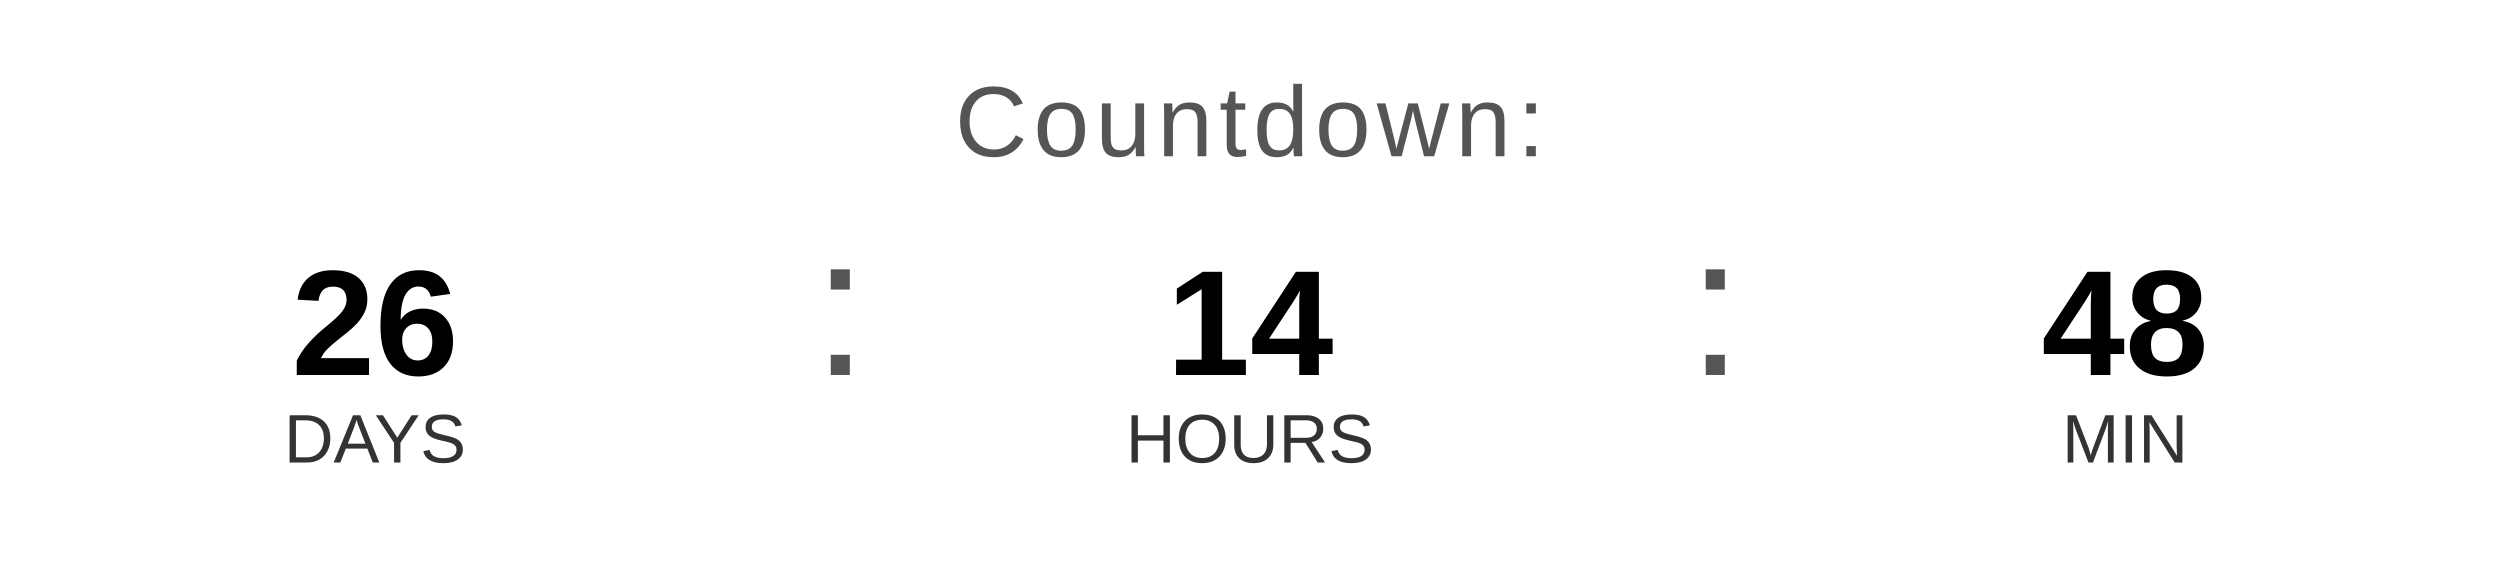
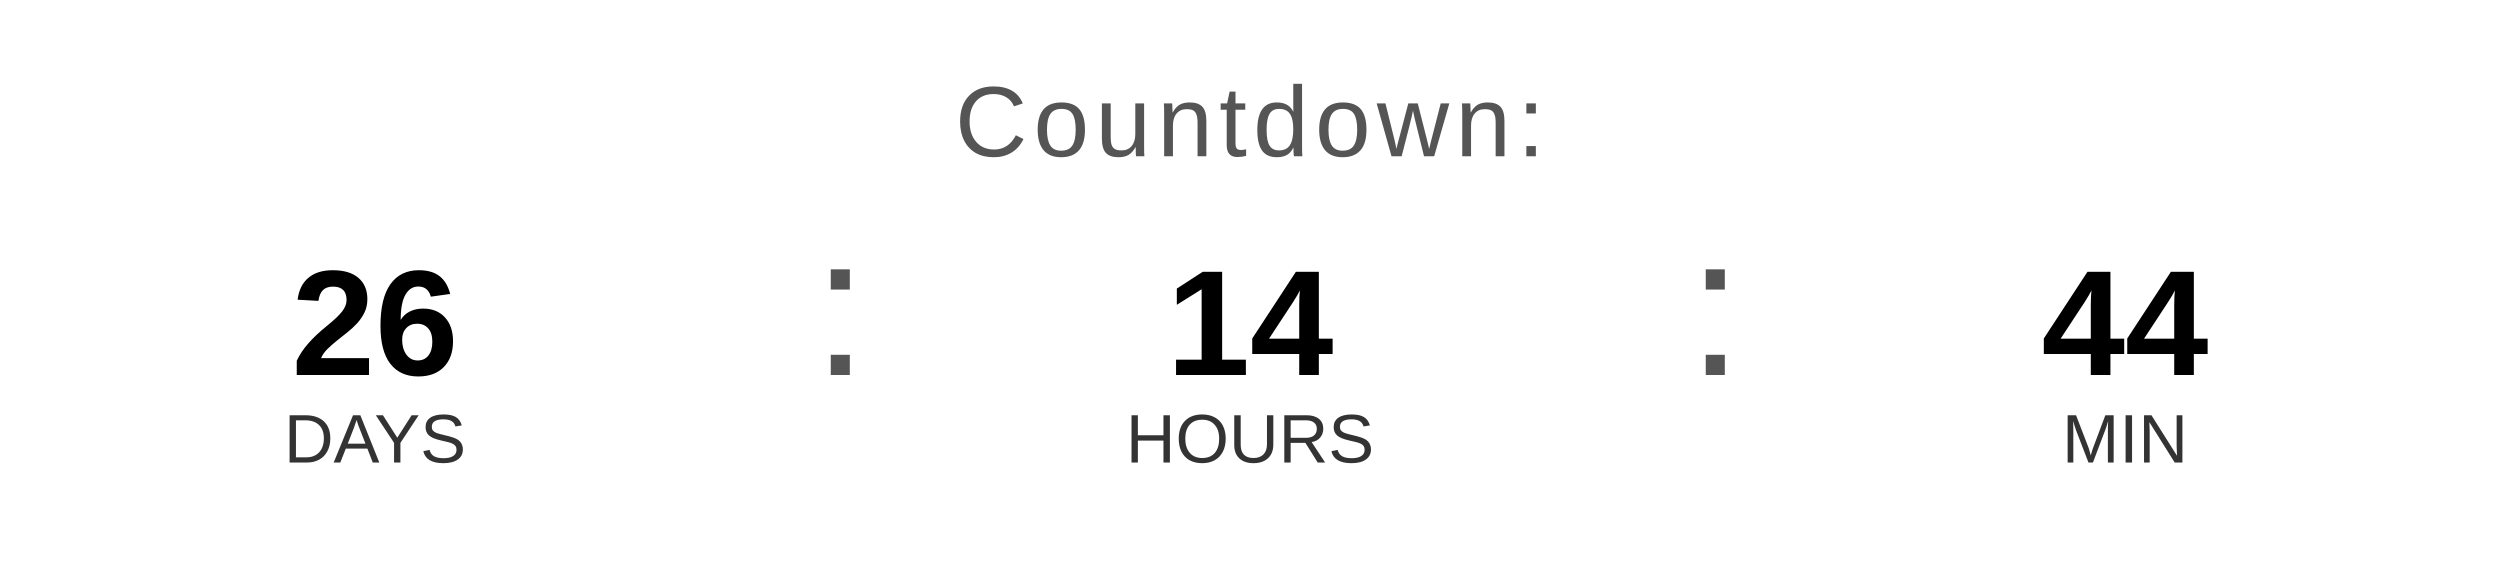
<svg xmlns="http://www.w3.org/2000/svg" width="400" height="90" viewBox="0 0 400 90">
  <text x="200" y="25" font-family="Arial, Helvetica, sans-serif" font-size="16" fill="#555555" text-anchor="middle" letter-spacing="1">
    Countdown:
  </text>
  <text x="60" y="60" font-family="Arial, Helvetica, sans-serif" font-size="24" font-weight="bold" fill="#000000" text-anchor="middle">26</text>
  <text x="60" y="74" font-family="Arial, Helvetica, sans-serif" font-size="11" fill="#333333" text-anchor="middle">DAYS</text>
  <text x="130" y="60" font-family="Arial, sans-serif" font-size="32" fill="#555555">:</text>
  <text x="200" y="60" font-family="Arial, Helvetica, sans-serif" font-size="24" font-weight="bold" fill="#000000" text-anchor="middle">14</text>
  <text x="200" y="74" font-family="Arial, Helvetica, sans-serif" font-size="11" fill="#333333" text-anchor="middle">HOURS</text>
  <text x="270" y="60" font-family="Arial, sans-serif" font-size="32" fill="#555555">:</text>
-   <text x="340" y="60" font-family="Arial, Helvetica, sans-serif" font-size="24" font-weight="bold" fill="#000000" text-anchor="middle">48</text>
+   <text x="340" y="60" font-family="Arial, Helvetica, sans-serif" font-size="24" font-weight="bold" fill="#000000" text-anchor="middle">44</text>
  <text x="340" y="74" font-family="Arial, Helvetica, sans-serif" font-size="11" fill="#333333" text-anchor="middle">MIN</text>
</svg>
